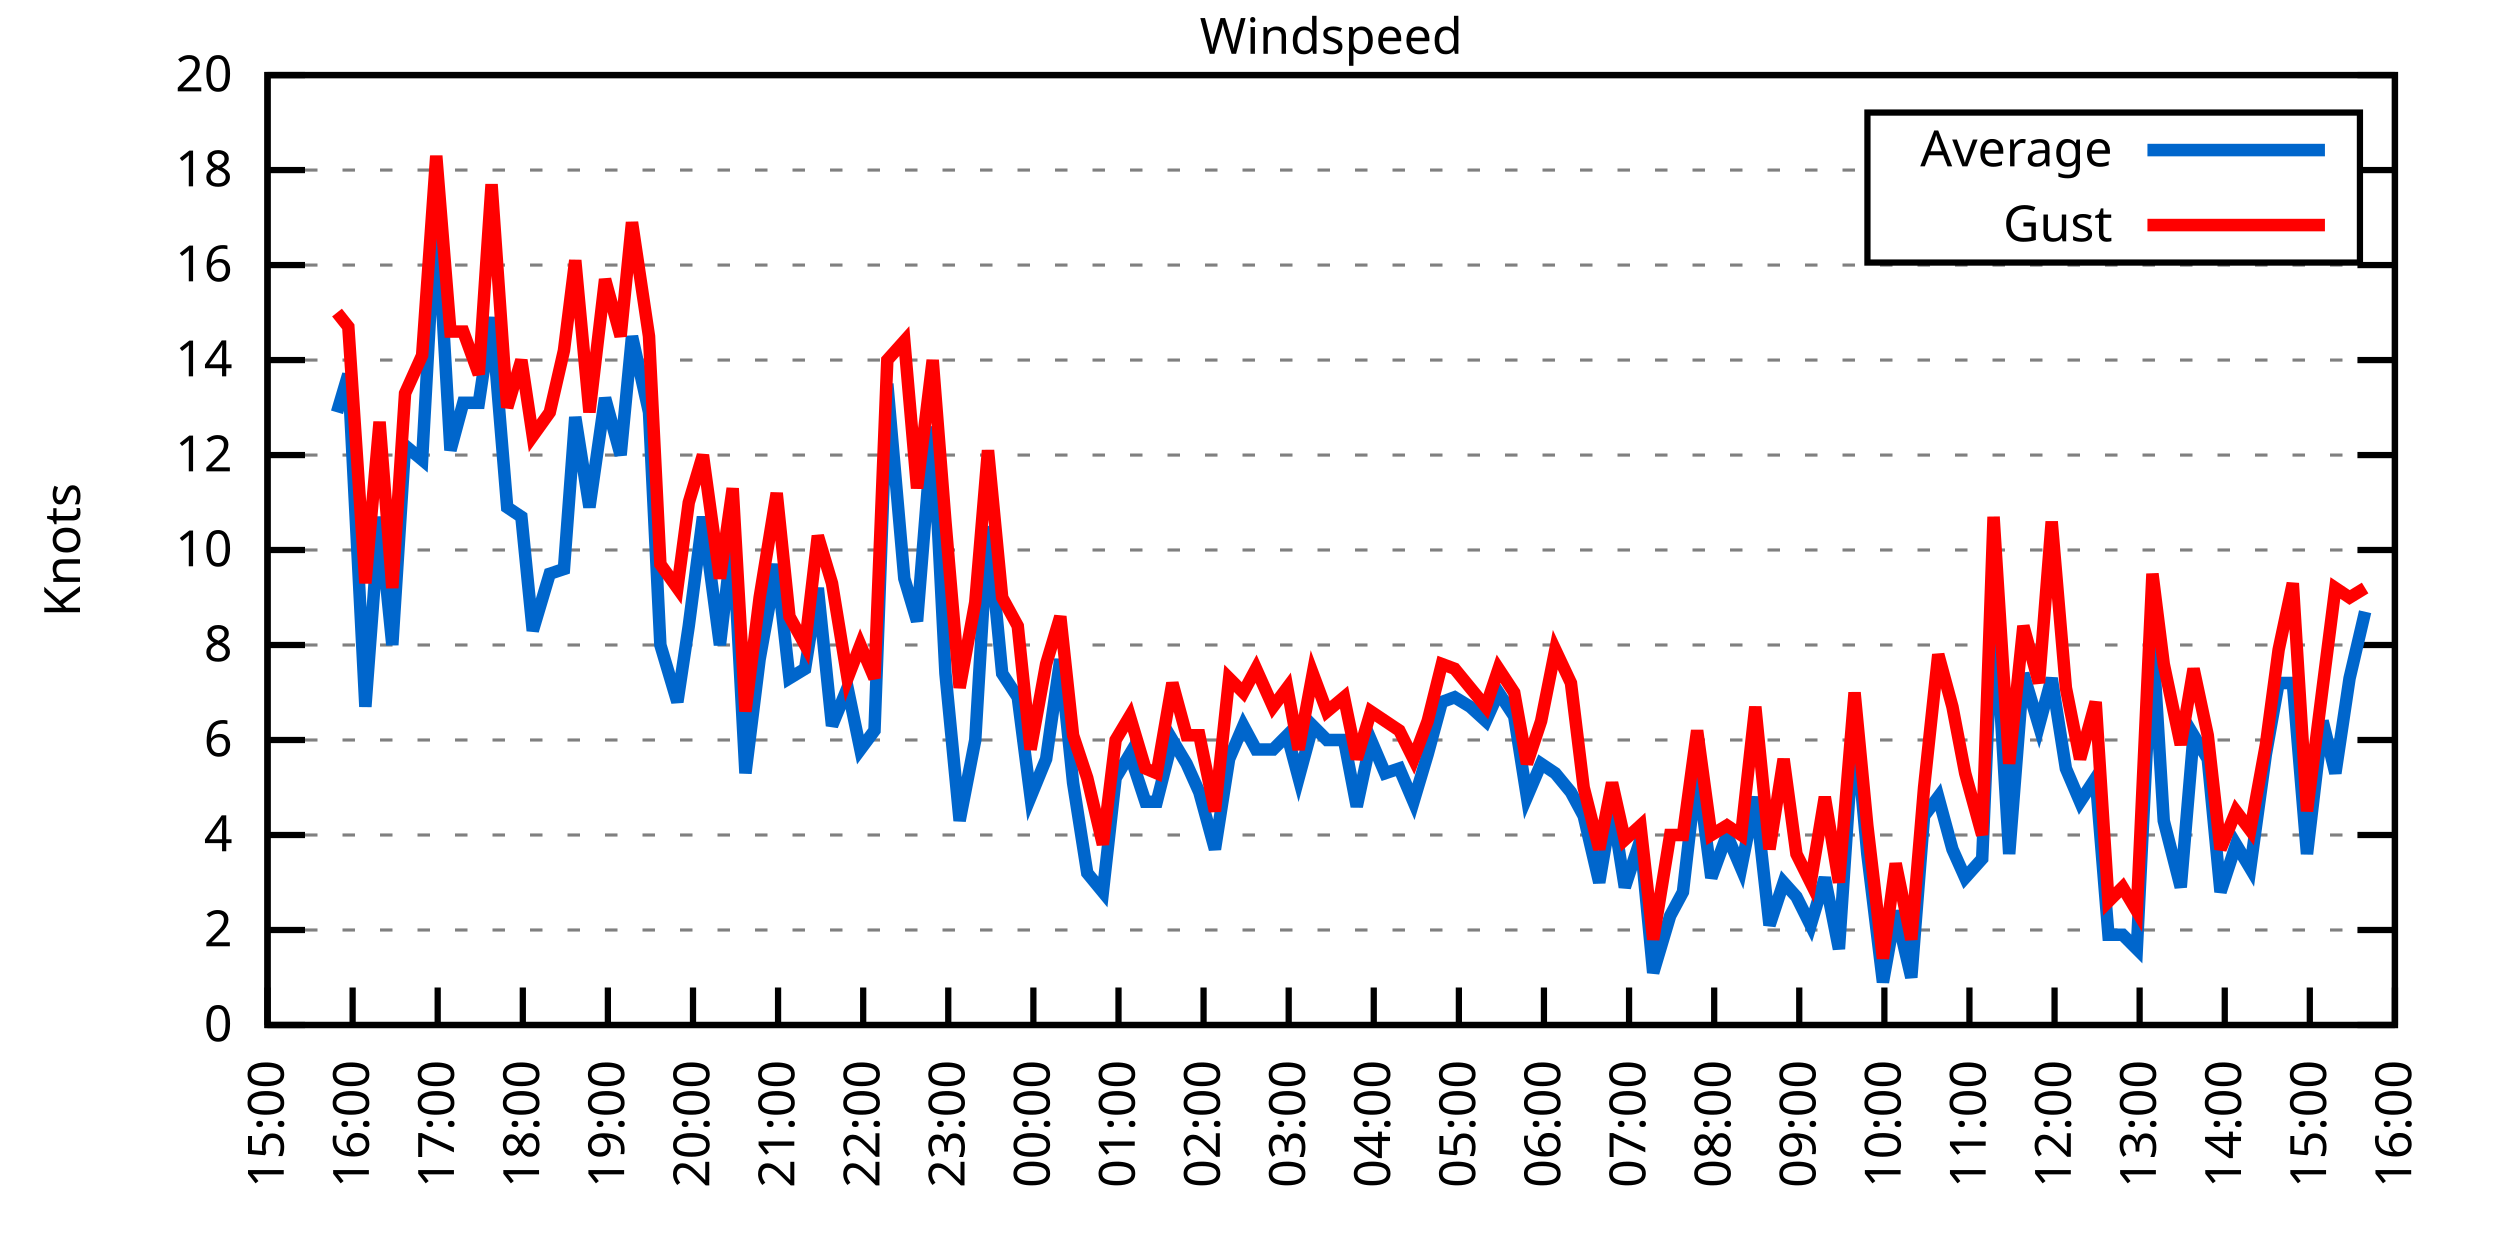
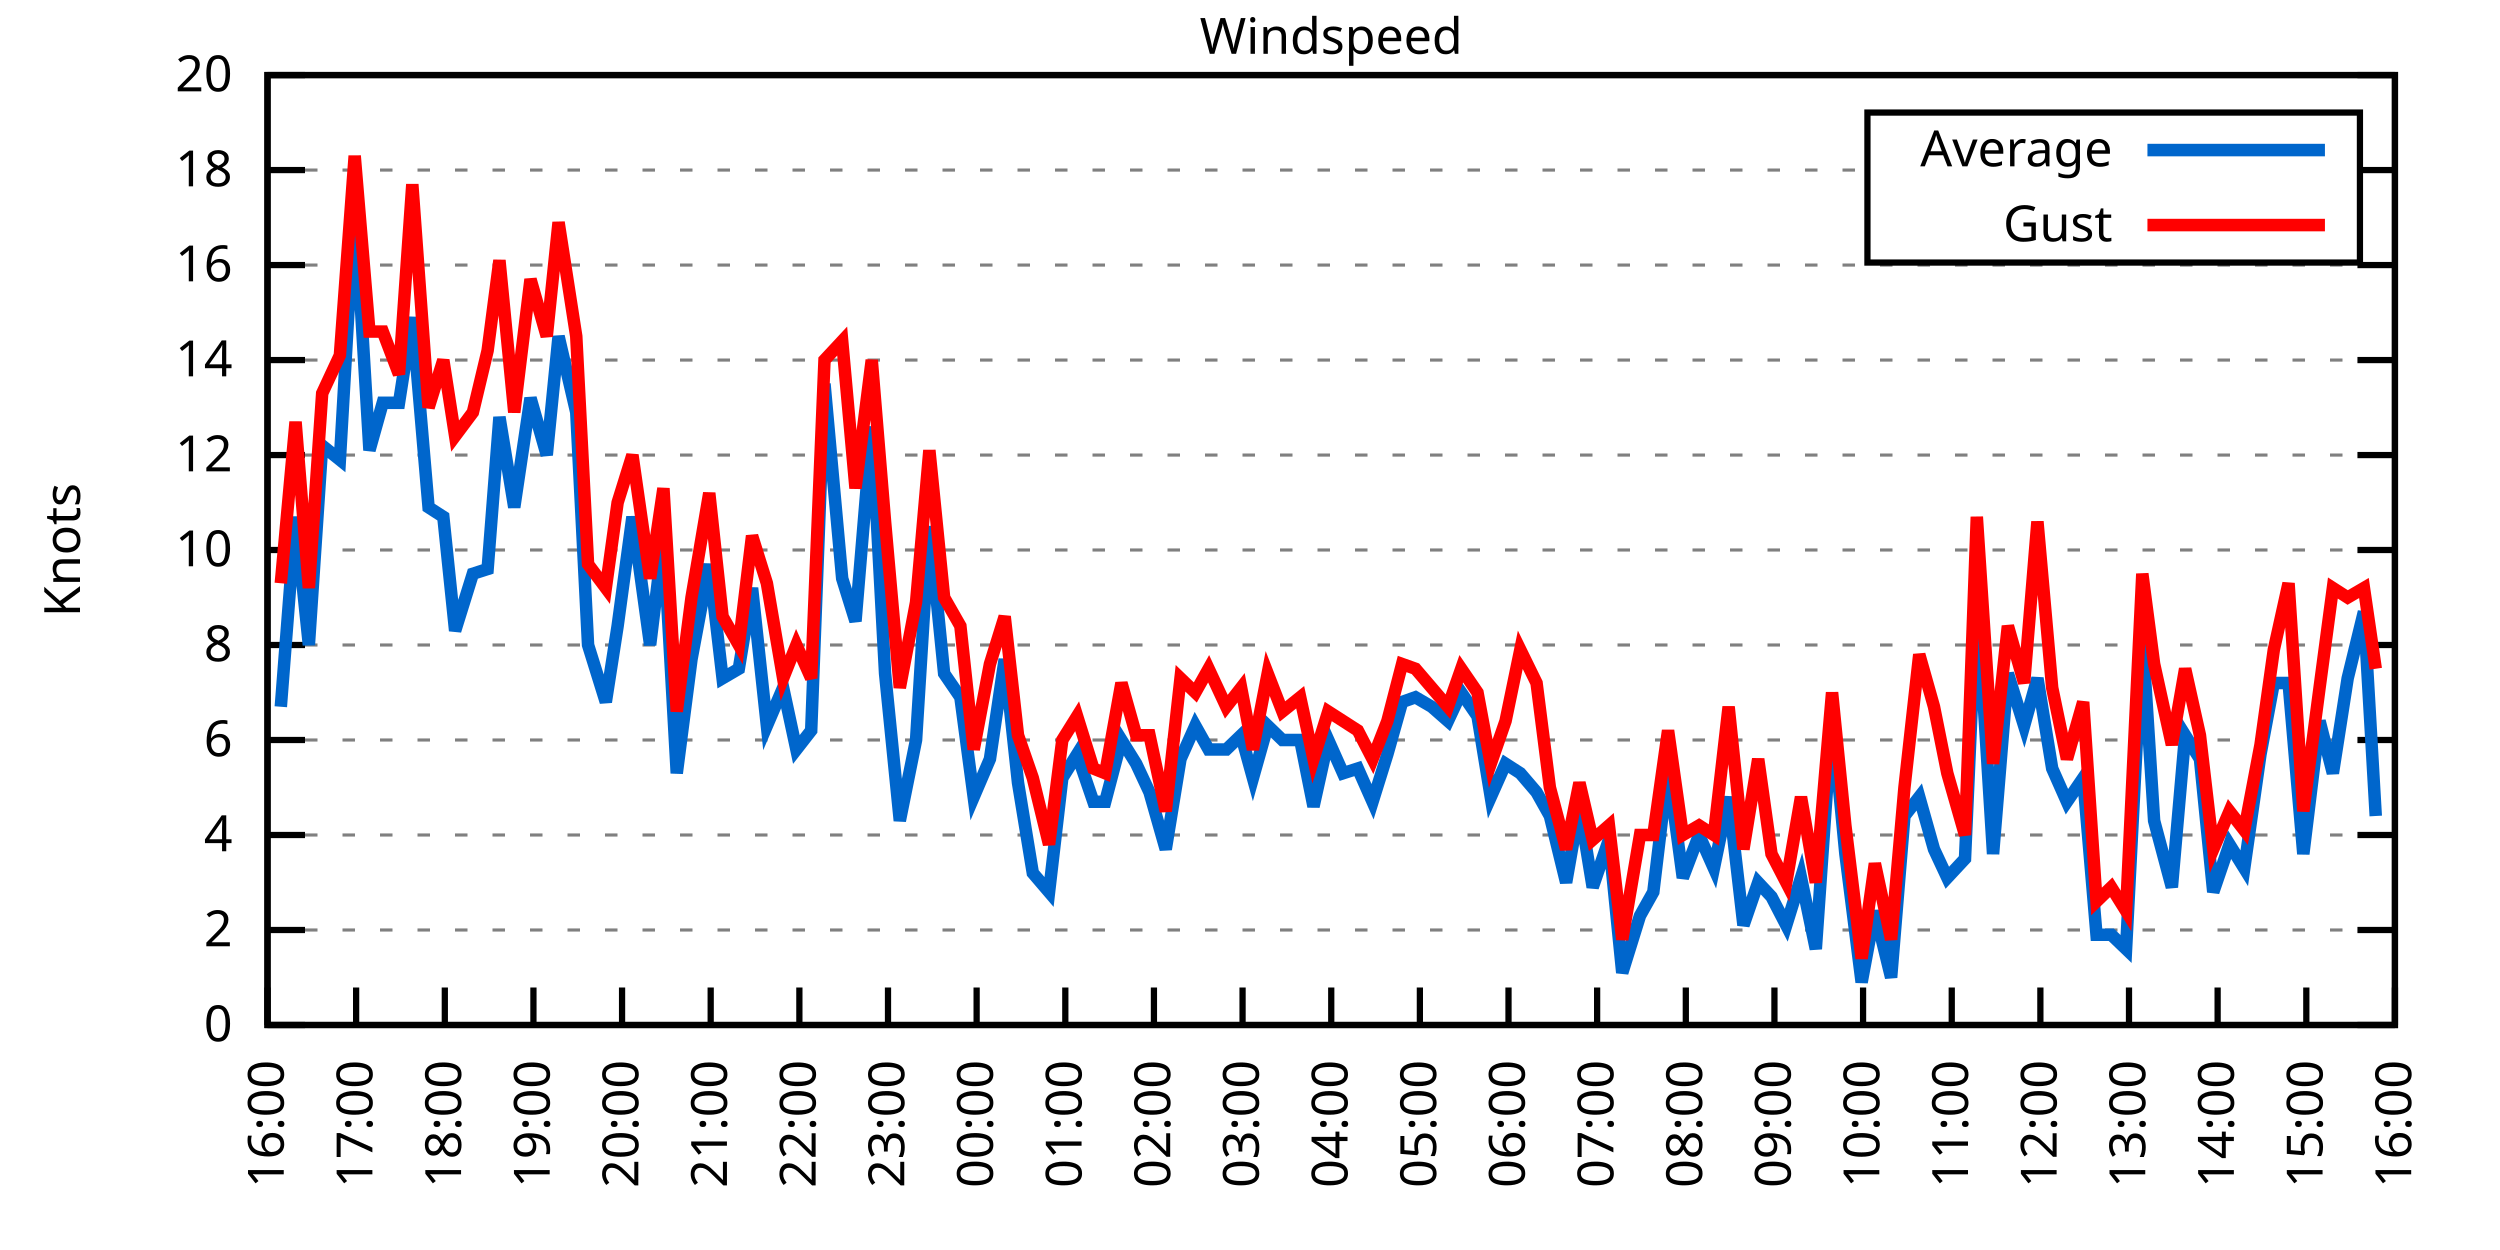
<svg xmlns="http://www.w3.org/2000/svg" xmlns:xlink="http://www.w3.org/1999/xlink" width="400" height="200" viewBox="0 0 400 200">
  <g id="gnuplot_canvas">
    <rect x="0" y="0" width="400" height="200" fill="none" />
    <defs>
      <circle id="gpDot" r="0.5" stroke-width="0.5" stroke="currentColor" />
      <path id="gpPt0" stroke-width="0.333" stroke="currentColor" d="M-1,0 h2 M0,-1 v2" />
      <path id="gpPt1" stroke-width="0.333" stroke="currentColor" d="M-1,-1 L1,1 M1,-1 L-1,1" />
      <path id="gpPt2" stroke-width="0.333" stroke="currentColor" d="M-1,0 L1,0 M0,-1 L0,1 M-1,-1 L1,1 M-1,1 L1,-1" />
      <rect id="gpPt3" stroke-width="0.333" stroke="currentColor" x="-1" y="-1" width="2" height="2" />
      <rect id="gpPt4" stroke-width="0.333" stroke="currentColor" fill="currentColor" x="-1" y="-1" width="2" height="2" />
      <circle id="gpPt5" stroke-width="0.333" stroke="currentColor" cx="0" cy="0" r="1" />
      <use xlink:href="#gpPt5" id="gpPt6" fill="currentColor" stroke="none" />
      <path id="gpPt7" stroke-width="0.333" stroke="currentColor" d="M0,-1.33 L-1.33,0.67 L1.33,0.67 z" />
      <use xlink:href="#gpPt7" id="gpPt8" fill="currentColor" stroke="none" />
      <use xlink:href="#gpPt7" id="gpPt9" stroke="currentColor" transform="rotate(180)" />
      <use xlink:href="#gpPt9" id="gpPt10" fill="currentColor" stroke="none" />
      <use xlink:href="#gpPt3" id="gpPt11" stroke="currentColor" transform="rotate(45)" />
      <use xlink:href="#gpPt11" id="gpPt12" fill="currentColor" stroke="none" />
      <path id="gpPt13" stroke-width="0.333" stroke="currentColor" d="M0,1.330 L1.265,0.411 L0.782,-1.067 L-0.782,-1.076 L-1.265,0.411 z" />
      <use xlink:href="#gpPt13" id="gpPt14" fill="currentColor" stroke="none" />
      <filter id="textbox" filterUnits="objectBoundingBox" x="0" y="0" height="1" width="1">
        <feFlood flood-color="white" flood-opacity="1" result="bgnd" />
        <feComposite in="SourceGraphic" in2="bgnd" operator="atop" />
      </filter>
      <filter id="greybox" filterUnits="objectBoundingBox" x="0" y="0" height="1" width="1">
        <feFlood flood-color="lightgrey" flood-opacity="1" result="grey" />
        <feComposite in="SourceGraphic" in2="grey" operator="atop" />
      </filter>
    </defs>
    <g fill="none" color="white" stroke="currentColor" stroke-width="1.00" stroke-linecap="butt" stroke-linejoin="miter">
</g>
    <g fill="none" color="black" stroke="currentColor" stroke-width="1.00" stroke-linecap="butt" stroke-linejoin="miter">
      <g stroke="none" shape-rendering="crispEdges">
        <polygon fill="rgb(255, 255, 255)" points="42.80,164.00 383.18,164.00 383.18,12.02 42.80,12.02 " />
      </g>
    </g>
    <g fill="none" color="black" stroke="currentColor" stroke-width="1.00" stroke-linecap="butt" stroke-linejoin="miter">
</g>
    <g fill="none" color="black" stroke="black" stroke-width="0.50" stroke-linecap="butt" stroke-linejoin="miter">
</g>
    <g fill="none" color="gray" stroke="currentColor" stroke-width="0.50" stroke-linecap="butt" stroke-linejoin="miter">
      <path stroke="gray" stroke-dasharray="2,4" class="gridline" d="M42.80,164.00 L383.19,164.00  " />
    </g>
    <g fill="none" color="gray" stroke="gray" stroke-width="1.00" stroke-linecap="butt" stroke-linejoin="miter">
</g>
    <g fill="none" color="black" stroke="currentColor" stroke-width="1.00" stroke-linecap="butt" stroke-linejoin="miter">
      <path stroke="black" d="M42.80,164.00 L48.80,164.00 M383.19,164.00 L377.19,164.00  " />
      <g transform="translate(37.20,166.60)" stroke="none" fill="black" font-family="Sans" font-size="8.00" text-anchor="end">
        <text>
          <tspan font-family="Sans"> 0</tspan>
        </text>
      </g>
    </g>
    <g fill="none" color="black" stroke="currentColor" stroke-width="1.00" stroke-linecap="butt" stroke-linejoin="miter">
</g>
    <g fill="none" color="black" stroke="black" stroke-width="0.50" stroke-linecap="butt" stroke-linejoin="miter">
</g>
    <g fill="none" color="gray" stroke="currentColor" stroke-width="0.50" stroke-linecap="butt" stroke-linejoin="miter">
      <path stroke="gray" stroke-dasharray="2,4" class="gridline" d="M42.80,148.80 L383.19,148.80  " />
    </g>
    <g fill="none" color="gray" stroke="gray" stroke-width="1.00" stroke-linecap="butt" stroke-linejoin="miter">
</g>
    <g fill="none" color="black" stroke="currentColor" stroke-width="1.00" stroke-linecap="butt" stroke-linejoin="miter">
      <path stroke="black" d="M42.80,148.80 L48.80,148.80 M383.19,148.80 L377.19,148.80  " />
      <g transform="translate(37.20,151.40)" stroke="none" fill="black" font-family="Sans" font-size="8.00" text-anchor="end">
        <text>
          <tspan font-family="Sans"> 2</tspan>
        </text>
      </g>
    </g>
    <g fill="none" color="black" stroke="currentColor" stroke-width="1.00" stroke-linecap="butt" stroke-linejoin="miter">
</g>
    <g fill="none" color="black" stroke="black" stroke-width="0.50" stroke-linecap="butt" stroke-linejoin="miter">
</g>
    <g fill="none" color="gray" stroke="currentColor" stroke-width="0.50" stroke-linecap="butt" stroke-linejoin="miter">
      <path stroke="gray" stroke-dasharray="2,4" class="gridline" d="M42.80,133.60 L383.19,133.60  " />
    </g>
    <g fill="none" color="gray" stroke="gray" stroke-width="1.00" stroke-linecap="butt" stroke-linejoin="miter">
</g>
    <g fill="none" color="black" stroke="currentColor" stroke-width="1.00" stroke-linecap="butt" stroke-linejoin="miter">
      <path stroke="black" d="M42.80,133.60 L48.80,133.60 M383.19,133.60 L377.19,133.60  " />
      <g transform="translate(37.20,136.20)" stroke="none" fill="black" font-family="Sans" font-size="8.00" text-anchor="end">
        <text>
          <tspan font-family="Sans"> 4</tspan>
        </text>
      </g>
    </g>
    <g fill="none" color="black" stroke="currentColor" stroke-width="1.00" stroke-linecap="butt" stroke-linejoin="miter">
</g>
    <g fill="none" color="black" stroke="black" stroke-width="0.50" stroke-linecap="butt" stroke-linejoin="miter">
</g>
    <g fill="none" color="gray" stroke="currentColor" stroke-width="0.50" stroke-linecap="butt" stroke-linejoin="miter">
      <path stroke="gray" stroke-dasharray="2,4" class="gridline" d="M42.80,118.40 L383.19,118.40  " />
    </g>
    <g fill="none" color="gray" stroke="gray" stroke-width="1.00" stroke-linecap="butt" stroke-linejoin="miter">
</g>
    <g fill="none" color="black" stroke="currentColor" stroke-width="1.00" stroke-linecap="butt" stroke-linejoin="miter">
      <path stroke="black" d="M42.80,118.40 L48.80,118.40 M383.19,118.40 L377.19,118.40  " />
      <g transform="translate(37.20,121.00)" stroke="none" fill="black" font-family="Sans" font-size="8.00" text-anchor="end">
        <text>
          <tspan font-family="Sans"> 6</tspan>
        </text>
      </g>
    </g>
    <g fill="none" color="black" stroke="currentColor" stroke-width="1.00" stroke-linecap="butt" stroke-linejoin="miter">
</g>
    <g fill="none" color="black" stroke="black" stroke-width="0.50" stroke-linecap="butt" stroke-linejoin="miter">
</g>
    <g fill="none" color="gray" stroke="currentColor" stroke-width="0.50" stroke-linecap="butt" stroke-linejoin="miter">
      <path stroke="gray" stroke-dasharray="2,4" class="gridline" d="M42.80,103.20 L383.19,103.20  " />
    </g>
    <g fill="none" color="gray" stroke="gray" stroke-width="1.00" stroke-linecap="butt" stroke-linejoin="miter">
</g>
    <g fill="none" color="black" stroke="currentColor" stroke-width="1.00" stroke-linecap="butt" stroke-linejoin="miter">
      <path stroke="black" d="M42.80,103.20 L48.80,103.20 M383.19,103.20 L377.19,103.20  " />
      <g transform="translate(37.20,105.80)" stroke="none" fill="black" font-family="Sans" font-size="8.00" text-anchor="end">
        <text>
          <tspan font-family="Sans"> 8</tspan>
        </text>
      </g>
    </g>
    <g fill="none" color="black" stroke="currentColor" stroke-width="1.00" stroke-linecap="butt" stroke-linejoin="miter">
</g>
    <g fill="none" color="black" stroke="black" stroke-width="0.50" stroke-linecap="butt" stroke-linejoin="miter">
</g>
    <g fill="none" color="gray" stroke="currentColor" stroke-width="0.50" stroke-linecap="butt" stroke-linejoin="miter">
      <path stroke="gray" stroke-dasharray="2,4" class="gridline" d="M42.80,88.00 L383.19,88.00  " />
    </g>
    <g fill="none" color="gray" stroke="gray" stroke-width="1.00" stroke-linecap="butt" stroke-linejoin="miter">
</g>
    <g fill="none" color="black" stroke="currentColor" stroke-width="1.00" stroke-linecap="butt" stroke-linejoin="miter">
      <path stroke="black" d="M42.80,88.00 L48.80,88.00 M383.19,88.00 L377.19,88.00  " />
      <g transform="translate(37.20,90.60)" stroke="none" fill="black" font-family="Sans" font-size="8.00" text-anchor="end">
        <text>
          <tspan font-family="Sans"> 10</tspan>
        </text>
      </g>
    </g>
    <g fill="none" color="black" stroke="currentColor" stroke-width="1.00" stroke-linecap="butt" stroke-linejoin="miter">
</g>
    <g fill="none" color="black" stroke="black" stroke-width="0.50" stroke-linecap="butt" stroke-linejoin="miter">
</g>
    <g fill="none" color="gray" stroke="currentColor" stroke-width="0.50" stroke-linecap="butt" stroke-linejoin="miter">
      <path stroke="gray" stroke-dasharray="2,4" class="gridline" d="M42.80,72.81 L383.19,72.81  " />
    </g>
    <g fill="none" color="gray" stroke="gray" stroke-width="1.00" stroke-linecap="butt" stroke-linejoin="miter">
</g>
    <g fill="none" color="black" stroke="currentColor" stroke-width="1.00" stroke-linecap="butt" stroke-linejoin="miter">
      <path stroke="black" d="M42.80,72.81 L48.80,72.81 M383.19,72.81 L377.19,72.81  " />
      <g transform="translate(37.20,75.41)" stroke="none" fill="black" font-family="Sans" font-size="8.00" text-anchor="end">
        <text>
          <tspan font-family="Sans"> 12</tspan>
        </text>
      </g>
    </g>
    <g fill="none" color="black" stroke="currentColor" stroke-width="1.00" stroke-linecap="butt" stroke-linejoin="miter">
</g>
    <g fill="none" color="black" stroke="black" stroke-width="0.50" stroke-linecap="butt" stroke-linejoin="miter">
</g>
    <g fill="none" color="gray" stroke="currentColor" stroke-width="0.50" stroke-linecap="butt" stroke-linejoin="miter">
      <path stroke="gray" stroke-dasharray="2,4" class="gridline" d="M42.80,57.61 L383.19,57.61  " />
    </g>
    <g fill="none" color="gray" stroke="gray" stroke-width="1.00" stroke-linecap="butt" stroke-linejoin="miter">
</g>
    <g fill="none" color="black" stroke="currentColor" stroke-width="1.00" stroke-linecap="butt" stroke-linejoin="miter">
      <path stroke="black" d="M42.80,57.61 L48.80,57.61 M383.19,57.61 L377.19,57.61  " />
      <g transform="translate(37.20,60.21)" stroke="none" fill="black" font-family="Sans" font-size="8.00" text-anchor="end">
        <text>
          <tspan font-family="Sans"> 14</tspan>
        </text>
      </g>
    </g>
    <g fill="none" color="black" stroke="currentColor" stroke-width="1.00" stroke-linecap="butt" stroke-linejoin="miter">
</g>
    <g fill="none" color="black" stroke="black" stroke-width="0.50" stroke-linecap="butt" stroke-linejoin="miter">
</g>
    <g fill="none" color="gray" stroke="currentColor" stroke-width="0.50" stroke-linecap="butt" stroke-linejoin="miter">
      <path stroke="gray" stroke-dasharray="2,4" class="gridline" d="M42.80,42.41 L383.19,42.41  " />
    </g>
    <g fill="none" color="gray" stroke="gray" stroke-width="1.00" stroke-linecap="butt" stroke-linejoin="miter">
</g>
    <g fill="none" color="black" stroke="currentColor" stroke-width="1.00" stroke-linecap="butt" stroke-linejoin="miter">
      <path stroke="black" d="M42.80,42.41 L48.80,42.41 M383.19,42.41 L377.19,42.41  " />
      <g transform="translate(37.20,45.01)" stroke="none" fill="black" font-family="Sans" font-size="8.00" text-anchor="end">
        <text>
          <tspan font-family="Sans"> 16</tspan>
        </text>
      </g>
    </g>
    <g fill="none" color="black" stroke="currentColor" stroke-width="1.00" stroke-linecap="butt" stroke-linejoin="miter">
</g>
    <g fill="none" color="black" stroke="black" stroke-width="0.50" stroke-linecap="butt" stroke-linejoin="miter">
</g>
    <g fill="none" color="gray" stroke="currentColor" stroke-width="0.50" stroke-linecap="butt" stroke-linejoin="miter">
      <path stroke="gray" stroke-dasharray="2,4" class="gridline" d="M42.80,27.21 L298.79,27.21 M377.59,27.21 L383.19,27.21  " />
    </g>
    <g fill="none" color="gray" stroke="gray" stroke-width="1.00" stroke-linecap="butt" stroke-linejoin="miter">
</g>
    <g fill="none" color="black" stroke="currentColor" stroke-width="1.00" stroke-linecap="butt" stroke-linejoin="miter">
      <path stroke="black" d="M42.80,27.21 L48.80,27.21 M383.19,27.21 L377.19,27.21  " />
      <g transform="translate(37.20,29.81)" stroke="none" fill="black" font-family="Sans" font-size="8.00" text-anchor="end">
        <text>
          <tspan font-family="Sans"> 18</tspan>
        </text>
      </g>
    </g>
    <g fill="none" color="black" stroke="currentColor" stroke-width="1.00" stroke-linecap="butt" stroke-linejoin="miter">
</g>
    <g fill="none" color="black" stroke="black" stroke-width="0.50" stroke-linecap="butt" stroke-linejoin="miter">
</g>
    <g fill="none" color="gray" stroke="currentColor" stroke-width="0.50" stroke-linecap="butt" stroke-linejoin="miter">
      <path stroke="gray" stroke-dasharray="2,4" class="gridline" d="M42.80,12.01 L383.19,12.01  " />
    </g>
    <g fill="none" color="gray" stroke="gray" stroke-width="1.00" stroke-linecap="butt" stroke-linejoin="miter">
</g>
    <g fill="none" color="black" stroke="currentColor" stroke-width="1.00" stroke-linecap="butt" stroke-linejoin="miter">
      <path stroke="black" d="M42.80,12.01 L48.80,12.01 M383.19,12.01 L377.19,12.01  " />
      <g transform="translate(37.20,14.61)" stroke="none" fill="black" font-family="Sans" font-size="8.00" text-anchor="end">
        <text>
          <tspan font-family="Sans"> 20</tspan>
        </text>
      </g>
    </g>
    <g fill="none" color="black" stroke="currentColor" stroke-width="1.00" stroke-linecap="butt" stroke-linejoin="miter">
      <path stroke="black" d="M42.80,164.00 L42.80,158.00  " />
      <g transform="translate(45.40,169.60) rotate(270.00)" stroke="none" fill="black" font-family="Sans" font-size="8.00" text-anchor="end">
        <text>
-           <tspan font-family="Sans">15:00</tspan>
-         </text>
-       </g>
-     </g>
-     <g fill="none" color="black" stroke="currentColor" stroke-width="1.00" stroke-linecap="butt" stroke-linejoin="miter">
-       <path stroke="black" d="M56.42,164.00 L56.42,158.00  " />
-       <g transform="translate(59.02,169.60) rotate(270.00)" stroke="none" fill="black" font-family="Sans" font-size="8.00" text-anchor="end">
-         <text>
          <tspan font-family="Sans">16:00</tspan>
        </text>
      </g>
    </g>
    <g fill="none" color="black" stroke="currentColor" stroke-width="1.00" stroke-linecap="butt" stroke-linejoin="miter">
-       <path stroke="black" d="M70.03,164.00 L70.03,158.00  " />
-       <g transform="translate(72.63,169.60) rotate(270.00)" stroke="none" fill="black" font-family="Sans" font-size="8.00" text-anchor="end">
+       <path stroke="black" d="M56.98,164.00 L56.98,158.00  " />
+       <g transform="translate(59.58,169.60) rotate(270.00)" stroke="none" fill="black" font-family="Sans" font-size="8.00" text-anchor="end">
        <text>
          <tspan font-family="Sans">17:00</tspan>
        </text>
      </g>
    </g>
    <g fill="none" color="black" stroke="currentColor" stroke-width="1.00" stroke-linecap="butt" stroke-linejoin="miter">
-       <path stroke="black" d="M83.65,164.00 L83.65,158.00  " />
-       <g transform="translate(86.25,169.60) rotate(270.00)" stroke="none" fill="black" font-family="Sans" font-size="8.00" text-anchor="end">
+       <path stroke="black" d="M71.17,164.00 L71.17,158.00  " />
+       <g transform="translate(73.77,169.60) rotate(270.00)" stroke="none" fill="black" font-family="Sans" font-size="8.00" text-anchor="end">
        <text>
          <tspan font-family="Sans">18:00</tspan>
        </text>
      </g>
    </g>
    <g fill="none" color="black" stroke="currentColor" stroke-width="1.00" stroke-linecap="butt" stroke-linejoin="miter">
-       <path stroke="black" d="M97.26,164.00 L97.26,158.00  " />
-       <g transform="translate(99.86,169.60) rotate(270.00)" stroke="none" fill="black" font-family="Sans" font-size="8.00" text-anchor="end">
+       <path stroke="black" d="M85.35,164.00 L85.35,158.00  " />
+       <g transform="translate(87.95,169.60) rotate(270.00)" stroke="none" fill="black" font-family="Sans" font-size="8.00" text-anchor="end">
        <text>
          <tspan font-family="Sans">19:00</tspan>
        </text>
      </g>
    </g>
    <g fill="none" color="black" stroke="currentColor" stroke-width="1.00" stroke-linecap="butt" stroke-linejoin="miter">
-       <path stroke="black" d="M110.88,164.00 L110.88,158.00  " />
-       <g transform="translate(113.48,169.60) rotate(270.00)" stroke="none" fill="black" font-family="Sans" font-size="8.00" text-anchor="end">
+       <path stroke="black" d="M99.53,164.00 L99.53,158.00  " />
+       <g transform="translate(102.13,169.60) rotate(270.00)" stroke="none" fill="black" font-family="Sans" font-size="8.00" text-anchor="end">
        <text>
          <tspan font-family="Sans">20:00</tspan>
        </text>
      </g>
    </g>
    <g fill="none" color="black" stroke="currentColor" stroke-width="1.00" stroke-linecap="butt" stroke-linejoin="miter">
-       <path stroke="black" d="M124.49,164.00 L124.49,158.00  " />
-       <g transform="translate(127.09,169.60) rotate(270.00)" stroke="none" fill="black" font-family="Sans" font-size="8.00" text-anchor="end">
+       <path stroke="black" d="M113.71,164.00 L113.71,158.00  " />
+       <g transform="translate(116.31,169.60) rotate(270.00)" stroke="none" fill="black" font-family="Sans" font-size="8.00" text-anchor="end">
        <text>
          <tspan font-family="Sans">21:00</tspan>
        </text>
      </g>
    </g>
    <g fill="none" color="black" stroke="currentColor" stroke-width="1.00" stroke-linecap="butt" stroke-linejoin="miter">
-       <path stroke="black" d="M138.11,164.00 L138.11,158.00  " />
-       <g transform="translate(140.71,169.60) rotate(270.00)" stroke="none" fill="black" font-family="Sans" font-size="8.00" text-anchor="end">
+       <path stroke="black" d="M127.90,164.00 L127.90,158.00  " />
+       <g transform="translate(130.50,169.60) rotate(270.00)" stroke="none" fill="black" font-family="Sans" font-size="8.00" text-anchor="end">
        <text>
          <tspan font-family="Sans">22:00</tspan>
        </text>
      </g>
    </g>
    <g fill="none" color="black" stroke="currentColor" stroke-width="1.00" stroke-linecap="butt" stroke-linejoin="miter">
-       <path stroke="black" d="M151.72,164.00 L151.72,158.00  " />
-       <g transform="translate(154.32,169.60) rotate(270.00)" stroke="none" fill="black" font-family="Sans" font-size="8.00" text-anchor="end">
+       <path stroke="black" d="M142.08,164.00 L142.08,158.00  " />
+       <g transform="translate(144.68,169.60) rotate(270.00)" stroke="none" fill="black" font-family="Sans" font-size="8.00" text-anchor="end">
        <text>
          <tspan font-family="Sans">23:00</tspan>
        </text>
      </g>
    </g>
    <g fill="none" color="black" stroke="currentColor" stroke-width="1.00" stroke-linecap="butt" stroke-linejoin="miter">
-       <path stroke="black" d="M165.34,164.00 L165.34,158.00  " />
-       <g transform="translate(167.94,169.60) rotate(270.00)" stroke="none" fill="black" font-family="Sans" font-size="8.00" text-anchor="end">
+       <path stroke="black" d="M156.26,164.00 L156.26,158.00  " />
+       <g transform="translate(158.86,169.60) rotate(270.00)" stroke="none" fill="black" font-family="Sans" font-size="8.00" text-anchor="end">
        <text>
          <tspan font-family="Sans">00:00</tspan>
        </text>
      </g>
    </g>
    <g fill="none" color="black" stroke="currentColor" stroke-width="1.00" stroke-linecap="butt" stroke-linejoin="miter">
-       <path stroke="black" d="M178.96,164.00 L178.96,158.00  " />
-       <g transform="translate(181.56,169.60) rotate(270.00)" stroke="none" fill="black" font-family="Sans" font-size="8.00" text-anchor="end">
+       <path stroke="black" d="M170.45,164.00 L170.45,158.00  " />
+       <g transform="translate(173.05,169.60) rotate(270.00)" stroke="none" fill="black" font-family="Sans" font-size="8.00" text-anchor="end">
        <text>
          <tspan font-family="Sans">01:00</tspan>
        </text>
      </g>
    </g>
    <g fill="none" color="black" stroke="currentColor" stroke-width="1.00" stroke-linecap="butt" stroke-linejoin="miter">
-       <path stroke="black" d="M192.57,164.00 L192.57,158.00  " />
-       <g transform="translate(195.17,169.60) rotate(270.00)" stroke="none" fill="black" font-family="Sans" font-size="8.00" text-anchor="end">
+       <path stroke="black" d="M184.63,164.00 L184.63,158.00  " />
+       <g transform="translate(187.23,169.60) rotate(270.00)" stroke="none" fill="black" font-family="Sans" font-size="8.00" text-anchor="end">
        <text>
          <tspan font-family="Sans">02:00</tspan>
        </text>
      </g>
    </g>
    <g fill="none" color="black" stroke="currentColor" stroke-width="1.00" stroke-linecap="butt" stroke-linejoin="miter">
-       <path stroke="black" d="M206.19,164.00 L206.19,158.00  " />
-       <g transform="translate(208.79,169.60) rotate(270.00)" stroke="none" fill="black" font-family="Sans" font-size="8.00" text-anchor="end">
+       <path stroke="black" d="M198.81,164.00 L198.81,158.00  " />
+       <g transform="translate(201.41,169.60) rotate(270.00)" stroke="none" fill="black" font-family="Sans" font-size="8.00" text-anchor="end">
        <text>
          <tspan font-family="Sans">03:00</tspan>
        </text>
      </g>
    </g>
    <g fill="none" color="black" stroke="currentColor" stroke-width="1.00" stroke-linecap="butt" stroke-linejoin="miter">
-       <path stroke="black" d="M219.80,164.00 L219.80,158.00  " />
-       <g transform="translate(222.40,169.60) rotate(270.00)" stroke="none" fill="black" font-family="Sans" font-size="8.00" text-anchor="end">
+       <path stroke="black" d="M213.00,164.00 L213.00,158.00  " />
+       <g transform="translate(215.60,169.60) rotate(270.00)" stroke="none" fill="black" font-family="Sans" font-size="8.00" text-anchor="end">
        <text>
          <tspan font-family="Sans">04:00</tspan>
        </text>
      </g>
    </g>
    <g fill="none" color="black" stroke="currentColor" stroke-width="1.00" stroke-linecap="butt" stroke-linejoin="miter">
-       <path stroke="black" d="M233.42,164.00 L233.42,158.00  " />
-       <g transform="translate(236.02,169.60) rotate(270.00)" stroke="none" fill="black" font-family="Sans" font-size="8.00" text-anchor="end">
+       <path stroke="black" d="M227.18,164.00 L227.18,158.00  " />
+       <g transform="translate(229.78,169.60) rotate(270.00)" stroke="none" fill="black" font-family="Sans" font-size="8.00" text-anchor="end">
        <text>
          <tspan font-family="Sans">05:00</tspan>
        </text>
      </g>
    </g>
    <g fill="none" color="black" stroke="currentColor" stroke-width="1.00" stroke-linecap="butt" stroke-linejoin="miter">
-       <path stroke="black" d="M247.03,164.00 L247.03,158.00  " />
-       <g transform="translate(249.63,169.60) rotate(270.00)" stroke="none" fill="black" font-family="Sans" font-size="8.00" text-anchor="end">
+       <path stroke="black" d="M241.36,164.00 L241.36,158.00  " />
+       <g transform="translate(243.96,169.60) rotate(270.00)" stroke="none" fill="black" font-family="Sans" font-size="8.00" text-anchor="end">
        <text>
          <tspan font-family="Sans">06:00</tspan>
        </text>
      </g>
    </g>
    <g fill="none" color="black" stroke="currentColor" stroke-width="1.00" stroke-linecap="butt" stroke-linejoin="miter">
-       <path stroke="black" d="M260.65,164.00 L260.65,158.00  " />
-       <g transform="translate(263.25,169.60) rotate(270.00)" stroke="none" fill="black" font-family="Sans" font-size="8.00" text-anchor="end">
+       <path stroke="black" d="M255.54,164.00 L255.54,158.00  " />
+       <g transform="translate(258.14,169.60) rotate(270.00)" stroke="none" fill="black" font-family="Sans" font-size="8.00" text-anchor="end">
        <text>
          <tspan font-family="Sans">07:00</tspan>
        </text>
      </g>
    </g>
    <g fill="none" color="black" stroke="currentColor" stroke-width="1.00" stroke-linecap="butt" stroke-linejoin="miter">
-       <path stroke="black" d="M274.27,164.00 L274.27,158.00  " />
-       <g transform="translate(276.87,169.60) rotate(270.00)" stroke="none" fill="black" font-family="Sans" font-size="8.00" text-anchor="end">
+       <path stroke="black" d="M269.73,164.00 L269.73,158.00  " />
+       <g transform="translate(272.33,169.60) rotate(270.00)" stroke="none" fill="black" font-family="Sans" font-size="8.00" text-anchor="end">
        <text>
          <tspan font-family="Sans">08:00</tspan>
        </text>
      </g>
    </g>
    <g fill="none" color="black" stroke="currentColor" stroke-width="1.00" stroke-linecap="butt" stroke-linejoin="miter">
-       <path stroke="black" d="M287.88,164.00 L287.88,158.00  " />
-       <g transform="translate(290.48,169.60) rotate(270.00)" stroke="none" fill="black" font-family="Sans" font-size="8.00" text-anchor="end">
+       <path stroke="black" d="M283.91,164.00 L283.91,158.00  " />
+       <g transform="translate(286.51,169.60) rotate(270.00)" stroke="none" fill="black" font-family="Sans" font-size="8.00" text-anchor="end">
        <text>
          <tspan font-family="Sans">09:00</tspan>
        </text>
      </g>
    </g>
    <g fill="none" color="black" stroke="currentColor" stroke-width="1.00" stroke-linecap="butt" stroke-linejoin="miter">
-       <path stroke="black" d="M301.50,164.00 L301.50,158.00  " />
-       <g transform="translate(304.10,169.60) rotate(270.00)" stroke="none" fill="black" font-family="Sans" font-size="8.00" text-anchor="end">
+       <path stroke="black" d="M298.09,164.00 L298.09,158.00  " />
+       <g transform="translate(300.69,169.60) rotate(270.00)" stroke="none" fill="black" font-family="Sans" font-size="8.00" text-anchor="end">
        <text>
          <tspan font-family="Sans">10:00</tspan>
        </text>
      </g>
    </g>
    <g fill="none" color="black" stroke="currentColor" stroke-width="1.00" stroke-linecap="butt" stroke-linejoin="miter">
-       <path stroke="black" d="M315.11,164.00 L315.11,158.00  " />
-       <g transform="translate(317.71,169.60) rotate(270.00)" stroke="none" fill="black" font-family="Sans" font-size="8.00" text-anchor="end">
+       <path stroke="black" d="M312.28,164.00 L312.28,158.00  " />
+       <g transform="translate(314.88,169.60) rotate(270.00)" stroke="none" fill="black" font-family="Sans" font-size="8.00" text-anchor="end">
        <text>
          <tspan font-family="Sans">11:00</tspan>
        </text>
      </g>
    </g>
    <g fill="none" color="black" stroke="currentColor" stroke-width="1.00" stroke-linecap="butt" stroke-linejoin="miter">
-       <path stroke="black" d="M328.73,164.00 L328.73,158.00  " />
-       <g transform="translate(331.33,169.60) rotate(270.00)" stroke="none" fill="black" font-family="Sans" font-size="8.00" text-anchor="end">
+       <path stroke="black" d="M326.46,164.00 L326.46,158.00  " />
+       <g transform="translate(329.06,169.60) rotate(270.00)" stroke="none" fill="black" font-family="Sans" font-size="8.00" text-anchor="end">
        <text>
          <tspan font-family="Sans">12:00</tspan>
        </text>
      </g>
    </g>
    <g fill="none" color="black" stroke="currentColor" stroke-width="1.00" stroke-linecap="butt" stroke-linejoin="miter">
-       <path stroke="black" d="M342.34,164.00 L342.34,158.00  " />
-       <g transform="translate(344.94,169.60) rotate(270.00)" stroke="none" fill="black" font-family="Sans" font-size="8.00" text-anchor="end">
+       <path stroke="black" d="M340.64,164.00 L340.64,158.00  " />
+       <g transform="translate(343.24,169.60) rotate(270.00)" stroke="none" fill="black" font-family="Sans" font-size="8.00" text-anchor="end">
        <text>
          <tspan font-family="Sans">13:00</tspan>
        </text>
      </g>
    </g>
    <g fill="none" color="black" stroke="currentColor" stroke-width="1.00" stroke-linecap="butt" stroke-linejoin="miter">
-       <path stroke="black" d="M355.96,164.00 L355.96,158.00  " />
-       <g transform="translate(358.56,169.60) rotate(270.00)" stroke="none" fill="black" font-family="Sans" font-size="8.00" text-anchor="end">
+       <path stroke="black" d="M354.82,164.00 L354.82,158.00  " />
+       <g transform="translate(357.42,169.60) rotate(270.00)" stroke="none" fill="black" font-family="Sans" font-size="8.00" text-anchor="end">
        <text>
          <tspan font-family="Sans">14:00</tspan>
        </text>
      </g>
    </g>
    <g fill="none" color="black" stroke="currentColor" stroke-width="1.00" stroke-linecap="butt" stroke-linejoin="miter">
-       <path stroke="black" d="M369.57,164.00 L369.57,158.00  " />
-       <g transform="translate(372.17,169.60) rotate(270.00)" stroke="none" fill="black" font-family="Sans" font-size="8.00" text-anchor="end">
+       <path stroke="black" d="M369.01,164.00 L369.01,158.00  " />
+       <g transform="translate(371.61,169.60) rotate(270.00)" stroke="none" fill="black" font-family="Sans" font-size="8.00" text-anchor="end">
        <text>
          <tspan font-family="Sans">15:00</tspan>
        </text>
      </g>
    </g>
    <g fill="none" color="black" stroke="currentColor" stroke-width="1.00" stroke-linecap="butt" stroke-linejoin="miter">
      <path stroke="black" d="M383.19,164.00 L383.19,158.00  " />
      <g transform="translate(385.79,169.60) rotate(270.00)" stroke="none" fill="black" font-family="Sans" font-size="8.00" text-anchor="end">
        <text>
          <tspan font-family="Sans">16:00</tspan>
        </text>
      </g>
    </g>
    <g fill="none" color="black" stroke="currentColor" stroke-width="1.00" stroke-linecap="butt" stroke-linejoin="miter">
</g>
    <g fill="none" color="black" stroke="currentColor" stroke-width="1.00" stroke-linecap="butt" stroke-linejoin="miter">
      <path stroke="black" d="M42.80,12.01 L42.80,164.00 L383.19,164.00 L383.19,12.01 L42.80,12.01 Z  " />
    </g>
    <g fill="none" color="black" stroke="currentColor" stroke-width="1.00" stroke-linecap="butt" stroke-linejoin="miter">
</g>
    <g fill="none" color="black" stroke="currentColor" stroke-width="1.00" stroke-linecap="butt" stroke-linejoin="miter">
      <path stroke="black" d="M298.79,42.01 L298.79,18.01 L377.59,18.01 L377.59,42.01 L298.79,42.01 Z  " />
    </g>
    <g id="Windspeed_plot_1">
      <g fill="none" color="white" stroke="black" stroke-width="2.00" stroke-linecap="butt" stroke-linejoin="miter">
</g>
      <g fill="none" color="black" stroke="currentColor" stroke-width="2.00" stroke-linecap="butt" stroke-linejoin="miter">
        <g transform="translate(337.99,26.61)" stroke="none" fill="black" font-family="Sans" font-size="8.00" text-anchor="end">
          <text>
            <tspan font-family="Sans">Average</tspan>
          </text>
        </g>
      </g>
      <g fill="none" color="black" stroke="currentColor" stroke-width="2.00" stroke-linecap="butt" stroke-linejoin="miter">
-         <path stroke="rgb(  0, 102, 204)" d="M343.59,24.01 L371.99,24.01 M53.92,65.97 L55.73,59.89 L58.46,113.08 L60.73,82.69 L62.77,103.20 L64.81,71.29   L67.54,73.57 L69.80,32.53 L72.07,72.05 L74.12,64.45 L76.61,64.45 L78.65,50.77 L81.15,81.17 L83.42,82.69   L85.24,100.92 L87.96,91.80 L90.23,91.04 L92.04,66.73 L94.31,81.17 L96.81,63.69 L99.30,72.81 L101.12,53.81   L103.84,65.97 L105.66,103.20 L108.38,112.32 L110.20,100.16 L112.47,82.69 L115.19,103.20 L117.23,85.73 L119.27,123.72   L121.54,105.48 L124.27,90.28 L126.31,108.52 L128.81,107.00 L130.85,94.08 L133.12,116.12 L135.61,110.04 L137.66,119.92   L139.92,116.88 L141.97,61.41 L144.69,92.56 L146.73,99.40 L149.23,68.25 L151.27,107.76 L153.54,131.32 L156.04,118.40   L158.08,84.21 L160.35,107.76 L162.84,111.56 L164.89,127.52 L167.38,121.44 L169.65,105.48 L171.69,125.24 L173.96,139.68   L176.46,142.72 L178.50,124.48 L180.77,120.68 L183.27,128.28 L185.08,128.28 L187.58,118.40 L189.85,122.20 L191.89,126.76   L194.39,135.88 L196.66,121.44 L198.93,116.12 L200.97,119.92 L203.69,119.92 L205.96,117.64 L207.78,124.48 L210.04,116.12   L212.31,118.40 L215.04,118.40 L217.08,129.04 L219.35,118.40 L221.62,123.72 L223.89,122.96 L226.16,128.28 L228.43,120.68   L230.70,112.32 L232.74,111.56 L235.23,113.08 L237.73,115.36 L239.77,110.80 L242.27,114.60 L244.31,127.52 L246.58,122.20   L248.85,123.72 L251.35,126.76 L253.39,130.56 L255.88,141.20 L257.93,129.04 L259.97,141.96 L262.47,134.36 L264.51,155.64   L267.23,146.52 L269.27,142.72 L271.54,122.96 L273.81,140.44 L276.31,133.60 L278.58,138.92 L280.85,127.52 L283.12,148.04   L285.38,141.20 L287.43,143.48 L289.70,148.04 L291.97,140.44 L294.23,151.84 L296.73,114.60 L298.77,136.64 L301.27,157.16   L303.31,145.76 L305.81,156.40 L307.85,130.56 L310.12,127.52 L312.39,135.88 L314.43,140.44 L317.15,137.40 L318.97,94.84   L321.47,136.64 L323.74,107.76 L326.23,116.12 L328.27,108.52 L330.54,122.96 L332.81,128.28 L335.31,124.48 L337.35,149.56   L339.62,149.56 L341.89,151.84 L344.39,101.68 L346.20,131.32 L348.92,141.96 L350.97,117.64 L353.24,121.44 L355.28,142.72   L357.77,135.12 L360.04,138.92 L362.54,120.68 L364.58,109.28 L366.85,109.28 L369.12,136.64 L371.62,115.36 L373.66,123.72   L375.93,108.52 L378.42,97.88  " />
+         <path stroke="rgb(  0, 102, 204)" d="M343.59,24.01 L371.99,24.01 M44.93,113.08 L47.29,82.69 L49.42,103.20 L51.55,71.29 L54.38,73.57 L56.75,32.53   L59.11,72.05 L61.24,64.45 L63.84,64.45 L65.97,50.77 L68.57,81.17 L70.93,82.69 L72.82,100.92 L75.66,91.80   L78.02,91.04 L79.91,66.73 L82.28,81.17 L84.88,63.69 L87.48,72.81 L89.37,53.81 L92.20,65.97 L94.09,103.20   L96.93,112.32 L98.82,100.16 L101.19,82.69 L104.02,103.20 L106.15,85.73 L108.28,123.72 L110.64,105.48 L113.48,90.28   L115.61,108.52 L118.21,107.00 L120.33,94.08 L122.70,116.12 L125.30,110.04 L127.42,119.92 L129.79,116.88 L131.92,61.41   L134.75,92.56 L136.88,99.40 L139.48,68.25 L141.61,107.76 L143.97,131.32 L146.57,118.40 L148.70,84.21 L151.06,107.76   L153.66,111.56 L155.79,127.52 L158.39,121.44 L160.75,105.48 L162.88,125.24 L165.25,139.68 L167.85,142.72 L169.97,124.48   L172.34,120.68 L174.94,128.28 L176.83,128.28 L179.43,118.40 L181.79,122.20 L183.92,126.76 L186.52,135.88 L188.88,121.44   L191.25,116.12 L193.38,119.92 L196.21,119.92 L198.58,117.64 L200.47,124.48 L202.83,116.12 L205.19,118.40 L208.03,118.40   L210.16,129.04 L212.52,118.40 L214.89,123.72 L217.25,122.96 L219.61,128.28 L221.98,120.68 L224.34,112.32 L226.47,111.56   L229.07,113.08 L231.67,115.36 L233.80,110.80 L236.40,114.60 L238.52,127.52 L240.89,122.20 L243.25,123.72 L245.85,126.76   L247.98,130.56 L250.58,141.20 L252.71,129.04 L254.83,141.96 L257.43,134.36 L259.56,155.64 L262.40,146.52 L264.53,142.72   L266.89,122.96 L269.25,140.44 L271.85,133.60 L274.22,138.92 L276.58,127.52 L278.95,148.04 L281.31,141.20 L283.44,143.48   L285.80,148.04 L288.16,140.44 L290.53,151.84 L293.13,114.60 L295.26,136.64 L297.86,157.16 L299.98,145.76 L302.58,156.40   L304.71,130.56 L307.08,127.52 L309.44,135.88 L311.57,140.44 L314.40,137.40 L316.29,94.84 L318.89,136.64 L321.26,107.76   L323.86,116.12 L325.99,108.52 L328.35,122.96 L330.71,128.28 L333.31,124.48 L335.44,149.56 L337.80,149.56 L340.17,151.84   L342.77,101.68 L344.66,131.32 L347.50,141.96 L349.62,117.64 L351.99,121.44 L354.12,142.72 L356.72,135.12 L359.08,138.92   L361.68,120.68 L363.81,109.28 L366.17,109.28 L368.53,136.64 L371.13,115.36 L373.26,123.72 L375.63,108.52 L378.23,97.88   L380.12,130.56  " />
      </g>
    </g>
    <g id="Windspeed_plot_2">
      <g fill="none" color="black" stroke="currentColor" stroke-width="2.00" stroke-linecap="butt" stroke-linejoin="miter">
        <g transform="translate(337.99,38.61)" stroke="none" fill="black" font-family="Sans" font-size="8.00" text-anchor="end">
          <text>
            <tspan font-family="Sans">Gust</tspan>
          </text>
        </g>
      </g>
      <g fill="none" color="black" stroke="currentColor" stroke-width="2.00" stroke-linecap="butt" stroke-linejoin="miter">
-         <path stroke="rgb(255,   0,   0)" d="M343.59,36.01 L371.99,36.01 M53.92,50.01 L55.73,52.29 L58.46,93.32 L60.73,67.49 L62.77,94.08 L64.81,62.93   L67.54,56.85 L69.80,24.93 L72.07,53.05 L74.12,53.05 L76.61,59.89 L78.65,29.49 L81.15,65.21 L83.42,57.61   L85.24,69.77 L87.96,65.97 L90.23,56.09 L92.04,41.65 L94.31,65.97 L96.81,44.69 L99.30,53.81 L101.12,35.57   L103.84,53.81 L105.66,90.28 L108.38,94.08 L110.20,80.41 L112.47,72.81 L115.19,92.56 L117.23,78.13 L119.27,113.84   L121.54,95.60 L124.27,78.89 L126.31,98.64 L128.81,103.20 L130.85,85.73 L133.12,93.32 L135.61,108.52 L137.66,103.20   L139.92,108.52 L141.97,57.61 L144.69,54.57 L146.73,78.13 L149.23,57.61 L151.27,83.45 L153.54,110.04 L156.04,96.36   L158.08,72.05 L160.35,95.60 L162.84,100.16 L164.89,119.92 L167.38,106.24 L169.65,98.64 L171.69,117.64 L173.96,124.48   L176.46,135.12 L178.50,118.40 L180.77,114.60 L183.27,122.96 L185.08,123.72 L187.58,109.28 L189.85,117.64 L191.89,117.64   L194.39,129.80 L196.66,108.52 L198.93,110.80 L200.97,107.00 L203.69,113.08 L205.96,110.04 L207.78,119.92 L210.04,107.76   L212.31,113.84 L215.04,111.56 L217.08,121.44 L219.35,113.84 L221.62,115.36 L223.89,116.88 L226.16,121.44 L228.43,115.36   L230.70,106.24 L232.74,107.00 L235.23,110.04 L237.73,113.08 L239.77,107.00 L242.27,110.80 L244.31,122.20 L246.58,115.36   L248.85,103.96 L251.35,109.28 L253.39,126.00 L255.88,135.88 L257.93,125.24 L259.97,134.36 L262.47,132.08 L264.51,150.32   L267.23,133.60 L269.27,133.60 L271.54,116.88 L273.81,133.60 L276.31,132.08 L278.58,133.60 L280.85,113.08 L283.12,135.88   L285.38,121.44 L287.43,136.64 L289.70,141.20 L291.97,127.52 L294.23,141.20 L296.73,110.80 L298.77,132.08 L301.27,153.36   L303.31,138.16 L305.81,150.32 L307.85,126.00 L310.12,104.72 L312.39,113.08 L314.43,123.72 L317.15,133.60 L318.97,82.69   L321.47,122.20 L323.74,100.16 L326.23,109.28 L328.27,83.45 L330.54,110.04 L332.81,121.44 L335.31,112.32 L337.35,144.24   L339.62,141.96 L341.89,145.76 L344.39,91.80 L346.20,106.24 L348.92,119.16 L350.97,107.00 L353.24,117.64 L355.28,135.88   L357.77,129.80 L360.04,132.84 L362.54,119.16 L364.58,103.96 L366.85,93.32 L369.12,129.80 L371.62,110.04 L373.66,94.08   L375.93,95.60 L378.42,94.08  " />
+         <path stroke="rgb(255,   0,   0)" d="M343.59,36.01 L371.99,36.01 M44.93,93.32 L47.29,67.49 L49.42,94.08 L51.55,62.93 L54.38,56.85 L56.75,24.93   L59.11,53.05 L61.24,53.05 L63.84,59.89 L65.97,29.49 L68.57,65.21 L70.93,57.61 L72.82,69.77 L75.66,65.97   L78.02,56.09 L79.91,41.65 L82.28,65.97 L84.88,44.69 L87.48,53.81 L89.37,35.57 L92.20,53.81 L94.09,90.28   L96.93,94.08 L98.82,80.41 L101.19,72.81 L104.02,92.56 L106.15,78.13 L108.28,113.84 L110.64,95.60 L113.48,78.89   L115.61,98.64 L118.21,103.20 L120.33,85.73 L122.70,93.32 L125.30,108.52 L127.42,103.20 L129.79,108.52 L131.92,57.61   L134.75,54.57 L136.88,78.13 L139.48,57.61 L141.61,83.45 L143.97,110.04 L146.57,96.36 L148.70,72.05 L151.06,95.60   L153.66,100.16 L155.79,119.92 L158.39,106.24 L160.75,98.64 L162.88,117.64 L165.25,124.48 L167.85,135.12 L169.97,118.40   L172.34,114.60 L174.94,122.96 L176.83,123.72 L179.43,109.28 L181.79,117.64 L183.92,117.64 L186.52,129.80 L188.88,108.52   L191.25,110.80 L193.38,107.00 L196.21,113.08 L198.58,110.04 L200.47,119.92 L202.83,107.76 L205.19,113.84 L208.03,111.56   L210.16,121.44 L212.52,113.84 L214.89,115.36 L217.25,116.88 L219.61,121.44 L221.98,115.36 L224.34,106.24 L226.47,107.00   L229.07,110.04 L231.67,113.08 L233.80,107.00 L236.40,110.80 L238.52,122.20 L240.89,115.36 L243.25,103.96 L245.85,109.28   L247.98,126.00 L250.58,135.88 L252.71,125.24 L254.83,134.36 L257.43,132.08 L259.56,150.32 L262.40,133.60 L264.53,133.60   L266.89,116.88 L269.25,133.60 L271.85,132.08 L274.22,133.60 L276.58,113.08 L278.95,135.88 L281.31,121.44 L283.44,136.64   L285.80,141.20 L288.16,127.52 L290.53,141.20 L293.13,110.80 L295.26,132.08 L297.86,153.36 L299.98,138.16 L302.58,150.32   L304.71,126.00 L307.08,104.72 L309.44,113.08 L311.57,123.72 L314.40,133.60 L316.29,82.69 L318.89,122.20 L321.26,100.16   L323.86,109.28 L325.99,83.45 L328.35,110.04 L330.71,121.44 L333.31,112.32 L335.44,144.24 L337.80,141.96 L340.17,145.76   L342.77,91.80 L344.66,106.24 L347.50,119.16 L349.62,107.00 L351.99,117.64 L354.12,135.88 L356.72,129.80 L359.08,132.84   L361.68,119.16 L363.81,103.96 L366.17,93.32 L368.53,129.80 L371.13,110.04 L373.26,94.08 L375.63,95.60 L378.23,94.08   L380.12,107.00  " />
      </g>
    </g>
    <g fill="none" color="black" stroke="currentColor" stroke-width="2.00" stroke-linecap="butt" stroke-linejoin="miter">
</g>
    <g fill="none" color="black" stroke="black" stroke-width="1.00" stroke-linecap="butt" stroke-linejoin="miter">
</g>
    <g fill="none" color="black" stroke="currentColor" stroke-width="1.00" stroke-linecap="butt" stroke-linejoin="miter">
      <path stroke="black" d="M42.80,12.01 L42.80,164.00 L383.19,164.00 L383.19,12.01 L42.80,12.01 Z  " />
      <g transform="translate(12.80,88.01) rotate(270.00)" stroke="none" fill="black" font-family="Sans" font-size="8.00" text-anchor="middle">
        <text>
          <tspan font-family="Sans">Knots</tspan>
        </text>
      </g>
    </g>
    <g fill="none" color="black" stroke="currentColor" stroke-width="1.00" stroke-linecap="butt" stroke-linejoin="miter">
</g>
    <g fill="none" color="black" stroke="currentColor" stroke-width="1.00" stroke-linecap="butt" stroke-linejoin="miter">
      <g transform="translate(212.99,8.61)" stroke="none" fill="black" font-family="Sans" font-size="8.00" text-anchor="middle">
        <text>
          <tspan font-family="Sans">Windspeed</tspan>
        </text>
      </g>
    </g>
    <g fill="none" color="black" stroke="currentColor" stroke-width="1.00" stroke-linecap="butt" stroke-linejoin="miter">
</g>
  </g>
</svg>
